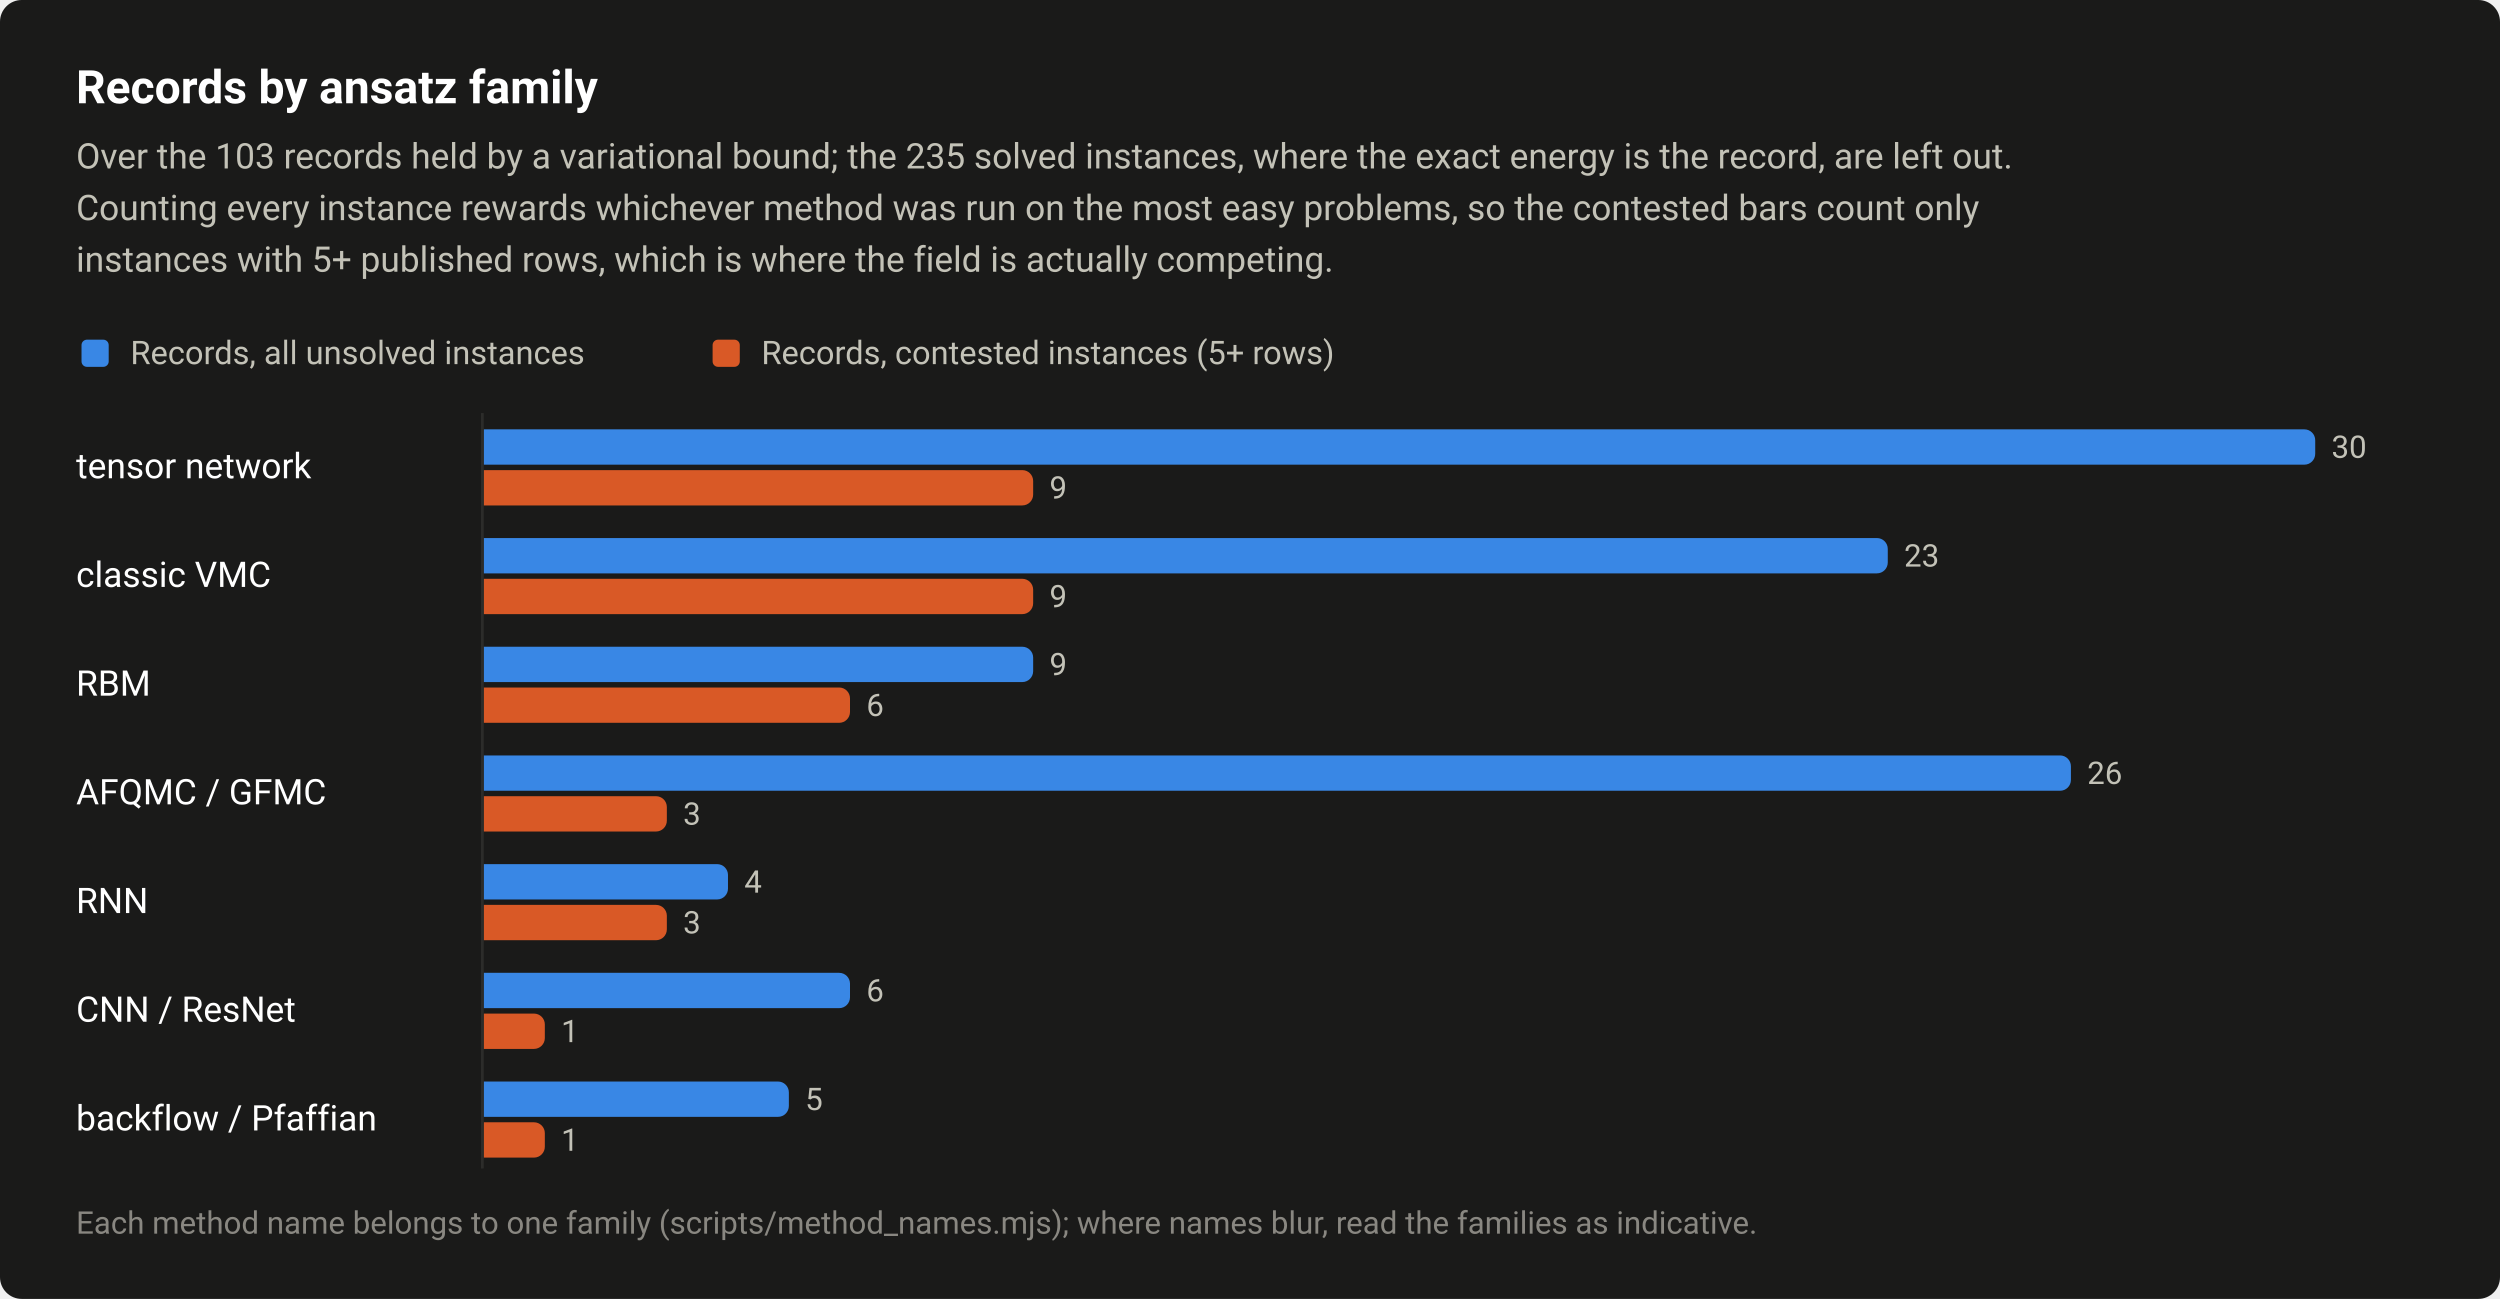
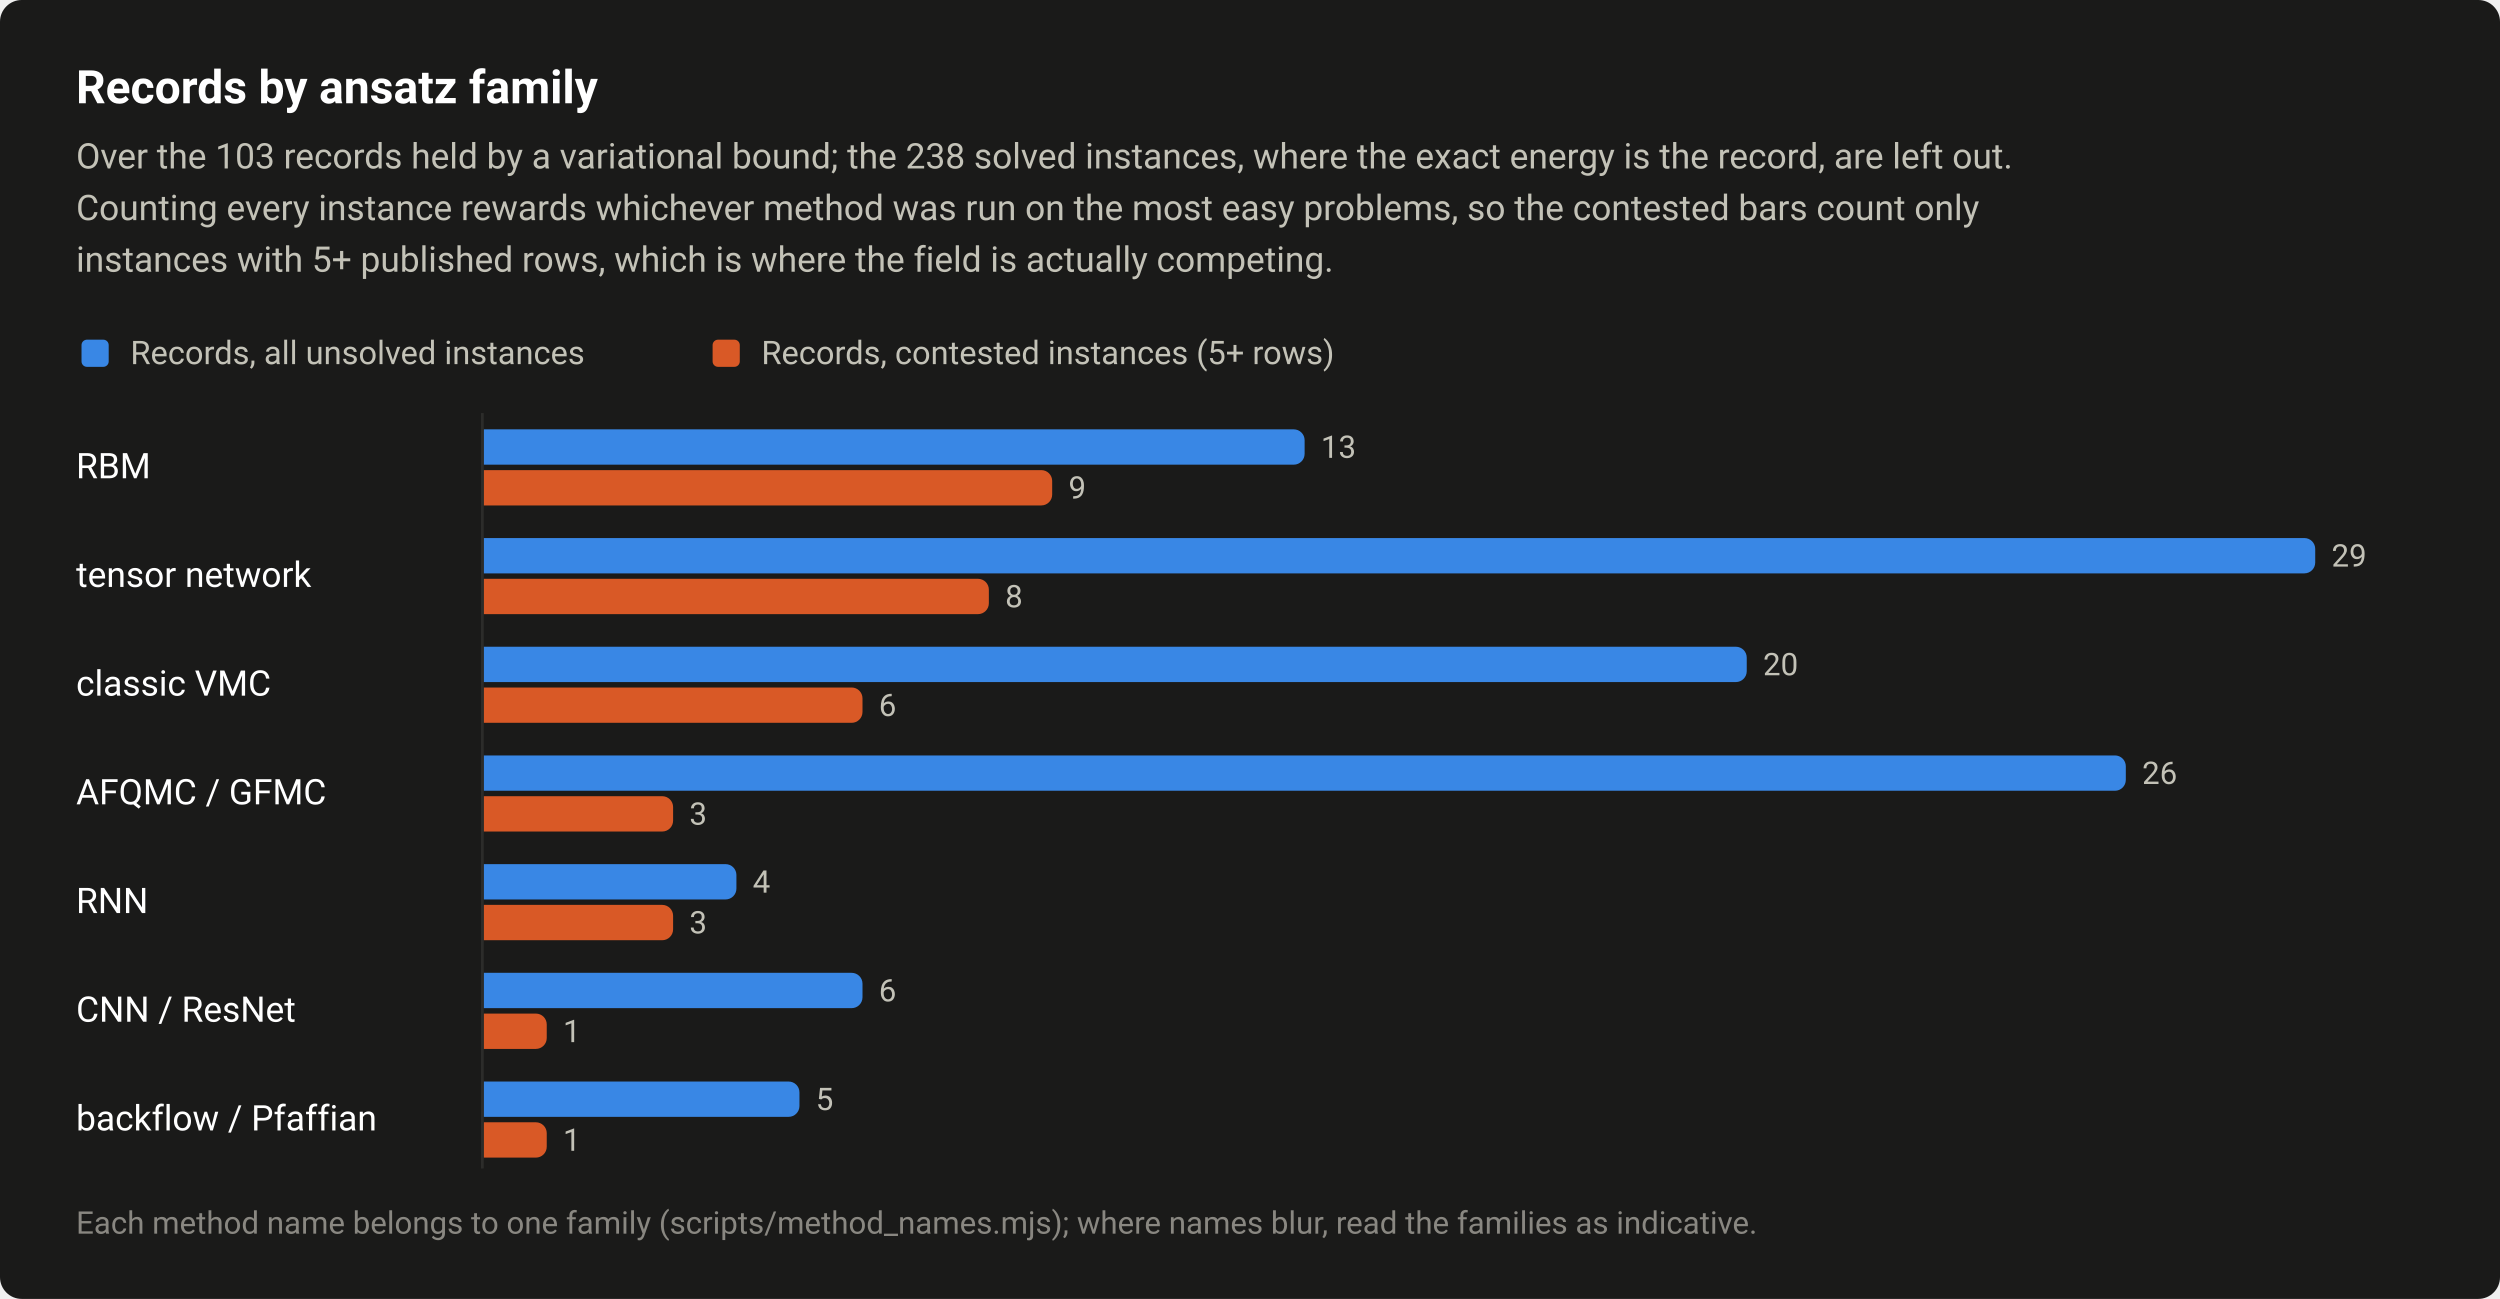
<svg xmlns="http://www.w3.org/2000/svg" width="920" height="478" viewBox="0 0 920 478" role="img" aria-labelledby="title desc">
  <style>text{font-family:system-ui,-apple-system,"Segoe UI",Roboto,"Helvetica Neue",Arial,sans-serif}</style>
  <rect width="920" height="478" rx="8" fill="#1a1a19" />
  <text x="28" y="38" font-size="17" fill="#ffffff" font-weight="600">Records by ansatz family</text>
-   <text x="28" y="62" font-size="13" fill="#c3c2b7">Over the 103 records held by a variational bound; the 235 solved instances, where the exact energy is the record, are left out.</text>
+   <text x="28" y="62" font-size="13" fill="#c3c2b7">Over the 103 records held by a variational bound; the 238 solved instances, where the exact energy is the record, are left out.</text>
  <text x="28" y="81" font-size="13" fill="#c3c2b7">Counting every instance rewards whichever method was run on the most easy problems, so the contested bars count only</text>
  <text x="28" y="100" font-size="13" fill="#c3c2b7">instances with 5+ published rows, which is where the field is actually competing.</text>
  <rect x="30" y="125" width="10" height="10" rx="2" fill="#3987e5" />
  <text x="48" y="134" font-size="12" fill="#c3c2b7">Records, all unsolved instances</text>
  <rect x="262.24" y="125" width="10" height="10" rx="2" fill="#d95926" />
  <text x="280.2" y="134" font-size="12" fill="#c3c2b7">Records, contested instances (5+ rows)</text>
-   <text x="28" y="176" font-size="13" fill="#ffffff">tensor network</text>
-   <path d="M178 158H848A4 4 0 0 1 852 162V167A4 4 0 0 1 848 171H178Z" fill="#3987e5" />
-   <text x="858" y="168.5" font-size="11.5" fill="#c3c2b7" style="font-variant-numeric:tabular-nums">30</text>
-   <path d="M178 173H376.2A4 4 0 0 1 380.2 177V182A4 4 0 0 1 376.2 186H178Z" fill="#d95926" />
-   <text x="386.2" y="183.5" font-size="11.5" fill="#c3c2b7" style="font-variant-numeric:tabular-nums">9</text>
-   <text x="28" y="216" font-size="13" fill="#ffffff">classic VMC</text>
-   <path d="M178 198H690.7A4 4 0 0 1 694.7 202V207A4 4 0 0 1 690.7 211H178Z" fill="#3987e5" />
-   <text x="700.7" y="208.5" font-size="11.5" fill="#c3c2b7" style="font-variant-numeric:tabular-nums">23</text>
-   <path d="M178 213H376.2A4 4 0 0 1 380.2 217V222A4 4 0 0 1 376.2 226H178Z" fill="#d95926" />
-   <text x="386.2" y="223.5" font-size="11.5" fill="#c3c2b7" style="font-variant-numeric:tabular-nums">9</text>
-   <text x="28" y="256" font-size="13" fill="#ffffff">RBM</text>
-   <path d="M178 238H376.2A4 4 0 0 1 380.2 242V247A4 4 0 0 1 376.2 251H178Z" fill="#3987e5" />
-   <text x="386.2" y="248.5" font-size="11.5" fill="#c3c2b7" style="font-variant-numeric:tabular-nums">9</text>
-   <path d="M178 253H308.8A4 4 0 0 1 312.8 257V262A4 4 0 0 1 308.8 266H178Z" fill="#d95926" />
-   <text x="318.8" y="263.5" font-size="11.5" fill="#c3c2b7" style="font-variant-numeric:tabular-nums">6</text>
+   <text x="28" y="176" font-size="13" fill="#ffffff">RBM</text>
+   <path d="M178 158H476.1A4 4 0 0 1 480.1 162V167A4 4 0 0 1 476.1 171H178Z" fill="#3987e5" />
+   <text x="486.1" y="168.5" font-size="11.5" fill="#c3c2b7" style="font-variant-numeric:tabular-nums">13</text>
+   <path d="M178 173H383.2A4 4 0 0 1 387.2 177V182A4 4 0 0 1 383.2 186H178Z" fill="#d95926" />
+   <text x="393.2" y="183.5" font-size="11.5" fill="#c3c2b7" style="font-variant-numeric:tabular-nums">9</text>
+   <text x="28" y="216" font-size="13" fill="#ffffff">tensor network</text>
+   <path d="M178 198H848A4 4 0 0 1 852 202V207A4 4 0 0 1 848 211H178Z" fill="#3987e5" />
+   <text x="858" y="208.5" font-size="11.5" fill="#c3c2b7" style="font-variant-numeric:tabular-nums">29</text>
+   <path d="M178 213H359.9A4 4 0 0 1 363.9 217V222A4 4 0 0 1 359.9 226H178Z" fill="#d95926" />
+   <text x="369.9" y="223.5" font-size="11.5" fill="#c3c2b7" style="font-variant-numeric:tabular-nums">8</text>
+   <text x="28" y="256" font-size="13" fill="#ffffff">classic VMC</text>
+   <path d="M178 238H638.8A4 4 0 0 1 642.8 242V247A4 4 0 0 1 638.8 251H178Z" fill="#3987e5" />
+   <text x="648.8" y="248.5" font-size="11.5" fill="#c3c2b7" style="font-variant-numeric:tabular-nums">20</text>
+   <path d="M178 253H313.4A4 4 0 0 1 317.4 257V262A4 4 0 0 1 313.4 266H178Z" fill="#d95926" />
+   <text x="323.4" y="263.5" font-size="11.5" fill="#c3c2b7" style="font-variant-numeric:tabular-nums">6</text>
  <text x="28" y="296" font-size="13" fill="#ffffff">AFQMC / GFMC</text>
-   <path d="M178 278H758.1A4 4 0 0 1 762.1 282V287A4 4 0 0 1 758.1 291H178Z" fill="#3987e5" />
-   <text x="768.1" y="288.5" font-size="11.5" fill="#c3c2b7" style="font-variant-numeric:tabular-nums">26</text>
-   <path d="M178 293H241.4A4 4 0 0 1 245.4 297V302A4 4 0 0 1 241.4 306H178Z" fill="#d95926" />
-   <text x="251.4" y="303.5" font-size="11.5" fill="#c3c2b7" style="font-variant-numeric:tabular-nums">3</text>
+   <path d="M178 278H778.3A4 4 0 0 1 782.3 282V287A4 4 0 0 1 778.3 291H178Z" fill="#3987e5" />
+   <text x="788.3" y="288.5" font-size="11.5" fill="#c3c2b7" style="font-variant-numeric:tabular-nums">26</text>
+   <path d="M178 293H243.7A4 4 0 0 1 247.7 297V302A4 4 0 0 1 243.7 306H178Z" fill="#d95926" />
+   <text x="253.7" y="303.5" font-size="11.5" fill="#c3c2b7" style="font-variant-numeric:tabular-nums">3</text>
  <text x="28" y="336" font-size="13" fill="#ffffff">RNN</text>
-   <path d="M178 318H263.9A4 4 0 0 1 267.9 322V327A4 4 0 0 1 263.9 331H178Z" fill="#3987e5" />
-   <text x="273.9" y="328.5" font-size="11.5" fill="#c3c2b7" style="font-variant-numeric:tabular-nums">4</text>
-   <path d="M178 333H241.4A4 4 0 0 1 245.4 337V342A4 4 0 0 1 241.4 346H178Z" fill="#d95926" />
-   <text x="251.4" y="343.5" font-size="11.5" fill="#c3c2b7" style="font-variant-numeric:tabular-nums">3</text>
+   <path d="M178 318H267A4 4 0 0 1 271 322V327A4 4 0 0 1 267 331H178Z" fill="#3987e5" />
+   <text x="277" y="328.5" font-size="11.5" fill="#c3c2b7" style="font-variant-numeric:tabular-nums">4</text>
+   <path d="M178 333H243.7A4 4 0 0 1 247.7 337V342A4 4 0 0 1 243.7 346H178Z" fill="#d95926" />
+   <text x="253.7" y="343.5" font-size="11.5" fill="#c3c2b7" style="font-variant-numeric:tabular-nums">3</text>
  <text x="28" y="376" font-size="13" fill="#ffffff">CNN / ResNet</text>
-   <path d="M178 358H308.8A4 4 0 0 1 312.8 362V367A4 4 0 0 1 308.8 371H178Z" fill="#3987e5" />
-   <text x="318.8" y="368.5" font-size="11.5" fill="#c3c2b7" style="font-variant-numeric:tabular-nums">6</text>
-   <path d="M178 373H196.5A4 4 0 0 1 200.5 377V382A4 4 0 0 1 196.5 386H178Z" fill="#d95926" />
-   <text x="206.5" y="383.5" font-size="11.5" fill="#c3c2b7" style="font-variant-numeric:tabular-nums">1</text>
+   <path d="M178 358H313.4A4 4 0 0 1 317.4 362V367A4 4 0 0 1 313.4 371H178Z" fill="#3987e5" />
+   <text x="323.4" y="368.5" font-size="11.5" fill="#c3c2b7" style="font-variant-numeric:tabular-nums">6</text>
+   <path d="M178 373H197.2A4 4 0 0 1 201.2 377V382A4 4 0 0 1 197.2 386H178Z" fill="#d95926" />
+   <text x="207.2" y="383.5" font-size="11.5" fill="#c3c2b7" style="font-variant-numeric:tabular-nums">1</text>
  <text x="28" y="416" font-size="13" fill="#ffffff">backflow / Pfaffian</text>
-   <path d="M178 398H286.3A4 4 0 0 1 290.3 402V407A4 4 0 0 1 286.3 411H178Z" fill="#3987e5" />
-   <text x="296.3" y="408.5" font-size="11.5" fill="#c3c2b7" style="font-variant-numeric:tabular-nums">5</text>
-   <path d="M178 413H196.5A4 4 0 0 1 200.5 417V422A4 4 0 0 1 196.5 426H178Z" fill="#d95926" />
-   <text x="206.5" y="423.5" font-size="11.5" fill="#c3c2b7" style="font-variant-numeric:tabular-nums">1</text>
+   <path d="M178 398H290.2A4 4 0 0 1 294.2 402V407A4 4 0 0 1 290.2 411H178Z" fill="#3987e5" />
+   <text x="300.2" y="408.5" font-size="11.5" fill="#c3c2b7" style="font-variant-numeric:tabular-nums">5</text>
+   <path d="M178 413H197.2A4 4 0 0 1 201.2 417V422A4 4 0 0 1 197.2 426H178Z" fill="#d95926" />
+   <text x="207.2" y="423.5" font-size="11.5" fill="#c3c2b7" style="font-variant-numeric:tabular-nums">1</text>
  <path d="M177.5 152V430" stroke="#2c2c2a" stroke-width="1" />
  <text x="28" y="454" font-size="11.5" fill="#898781">Each method name belongs to one family (scripts/method_names.mjs); where names blur, read the families as indicative.</text>
</svg>
